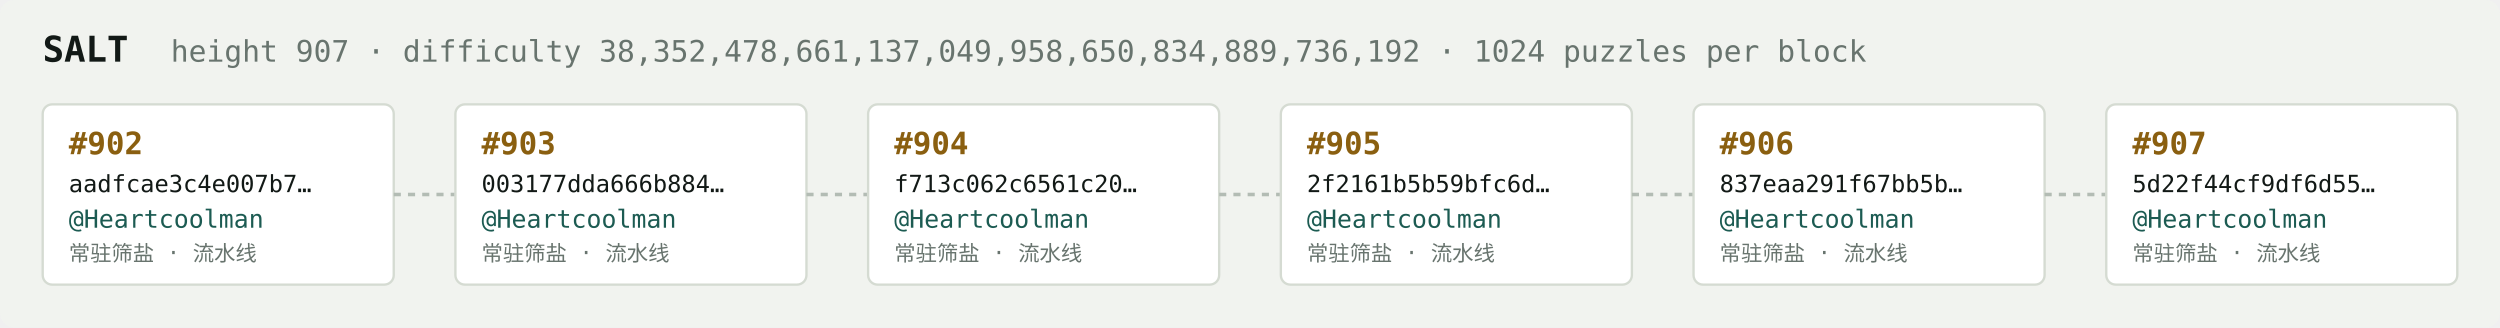
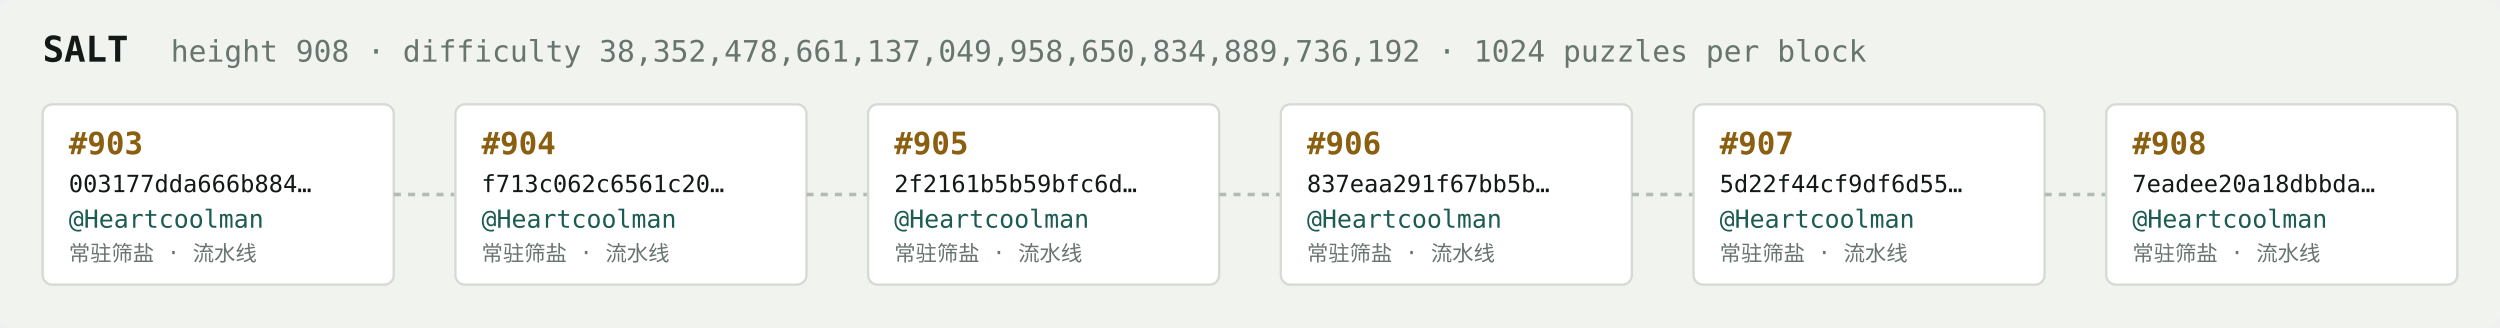
<svg xmlns="http://www.w3.org/2000/svg" width="1054" height="138" viewBox="0 0 1054 138" font-family="ui-monospace,SFMono-Regular,Menlo,monospace">
  <rect fill="#f1f3ef" width="1054" height="138" rx="6" />
  <text x="18" y="26" fill="#121916" font-size="15" font-weight="700">SALT</text>
-   <text x="72" y="26" fill="#68746e" font-size="12.5">height 907 · difficulty 38,352,478,661,137,049,958,650,834,889,736,192 · 1024 puzzles per block</text>
+   <text x="72" y="26" fill="#68746e" font-size="12.5">height 908 · difficulty 38,352,478,661,137,049,958,650,834,889,736,192 · 1024 puzzles per block</text>
  <rect x="18" y="44" width="148" height="76" rx="4" fill="#ffffff" stroke="#d5dbd2" stroke-width="1" />
-   <text x="29" y="65" fill="#8a5f10" font-size="13" font-weight="700">#902</text>
-   <text x="29" y="81" fill="#121916" font-size="10">aadfcae3c4e007b7…</text>
+   <text x="29" y="65" fill="#8a5f10" font-size="13" font-weight="700">#903</text>
+   <text x="29" y="81" fill="#121916" font-size="10">003177dda666b884…</text>
  <text x="29" y="96" fill="#1c5b52" font-size="10.5">@Heartcoolman</text>
  <text x="29" y="110" fill="#68746e" font-size="9">常驻筛盐 · 流水线</text>
  <line x1="166" y1="82.0" x2="192" y2="82.0" stroke="#b3bcb4" stroke-width="1.5" stroke-dasharray="3 3" />
  <rect x="192" y="44" width="148" height="76" rx="4" fill="#ffffff" stroke="#d5dbd2" stroke-width="1" />
-   <text x="203" y="65" fill="#8a5f10" font-size="13" font-weight="700">#903</text>
-   <text x="203" y="81" fill="#121916" font-size="10">003177dda666b884…</text>
+   <text x="203" y="65" fill="#8a5f10" font-size="13" font-weight="700">#904</text>
+   <text x="203" y="81" fill="#121916" font-size="10">f713c062c6561c20…</text>
  <text x="203" y="96" fill="#1c5b52" font-size="10.5">@Heartcoolman</text>
  <text x="203" y="110" fill="#68746e" font-size="9">常驻筛盐 · 流水线</text>
  <line x1="340" y1="82.0" x2="366" y2="82.0" stroke="#b3bcb4" stroke-width="1.5" stroke-dasharray="3 3" />
  <rect x="366" y="44" width="148" height="76" rx="4" fill="#ffffff" stroke="#d5dbd2" stroke-width="1" />
-   <text x="377" y="65" fill="#8a5f10" font-size="13" font-weight="700">#904</text>
-   <text x="377" y="81" fill="#121916" font-size="10">f713c062c6561c20…</text>
+   <text x="377" y="65" fill="#8a5f10" font-size="13" font-weight="700">#905</text>
+   <text x="377" y="81" fill="#121916" font-size="10">2f2161b5b59bfc6d…</text>
  <text x="377" y="96" fill="#1c5b52" font-size="10.5">@Heartcoolman</text>
  <text x="377" y="110" fill="#68746e" font-size="9">常驻筛盐 · 流水线</text>
  <line x1="514" y1="82.0" x2="540" y2="82.0" stroke="#b3bcb4" stroke-width="1.5" stroke-dasharray="3 3" />
  <rect x="540" y="44" width="148" height="76" rx="4" fill="#ffffff" stroke="#d5dbd2" stroke-width="1" />
-   <text x="551" y="65" fill="#8a5f10" font-size="13" font-weight="700">#905</text>
-   <text x="551" y="81" fill="#121916" font-size="10">2f2161b5b59bfc6d…</text>
+   <text x="551" y="65" fill="#8a5f10" font-size="13" font-weight="700">#906</text>
+   <text x="551" y="81" fill="#121916" font-size="10">837eaa291f67bb5b…</text>
  <text x="551" y="96" fill="#1c5b52" font-size="10.5">@Heartcoolman</text>
  <text x="551" y="110" fill="#68746e" font-size="9">常驻筛盐 · 流水线</text>
  <line x1="688" y1="82.0" x2="714" y2="82.0" stroke="#b3bcb4" stroke-width="1.5" stroke-dasharray="3 3" />
  <rect x="714" y="44" width="148" height="76" rx="4" fill="#ffffff" stroke="#d5dbd2" stroke-width="1" />
-   <text x="725" y="65" fill="#8a5f10" font-size="13" font-weight="700">#906</text>
-   <text x="725" y="81" fill="#121916" font-size="10">837eaa291f67bb5b…</text>
+   <text x="725" y="65" fill="#8a5f10" font-size="13" font-weight="700">#907</text>
+   <text x="725" y="81" fill="#121916" font-size="10">5d22f44cf9df6d55…</text>
  <text x="725" y="96" fill="#1c5b52" font-size="10.5">@Heartcoolman</text>
  <text x="725" y="110" fill="#68746e" font-size="9">常驻筛盐 · 流水线</text>
  <line x1="862" y1="82.0" x2="888" y2="82.0" stroke="#b3bcb4" stroke-width="1.5" stroke-dasharray="3 3" />
  <rect x="888" y="44" width="148" height="76" rx="4" fill="#ffffff" stroke="#d5dbd2" stroke-width="1" />
-   <text x="899" y="65" fill="#8a5f10" font-size="13" font-weight="700">#907</text>
-   <text x="899" y="81" fill="#121916" font-size="10">5d22f44cf9df6d55…</text>
+   <text x="899" y="65" fill="#8a5f10" font-size="13" font-weight="700">#908</text>
+   <text x="899" y="81" fill="#121916" font-size="10">7eadee20a18dbbda…</text>
  <text x="899" y="96" fill="#1c5b52" font-size="10.5">@Heartcoolman</text>
  <text x="899" y="110" fill="#68746e" font-size="9">常驻筛盐 · 流水线</text>
</svg>
